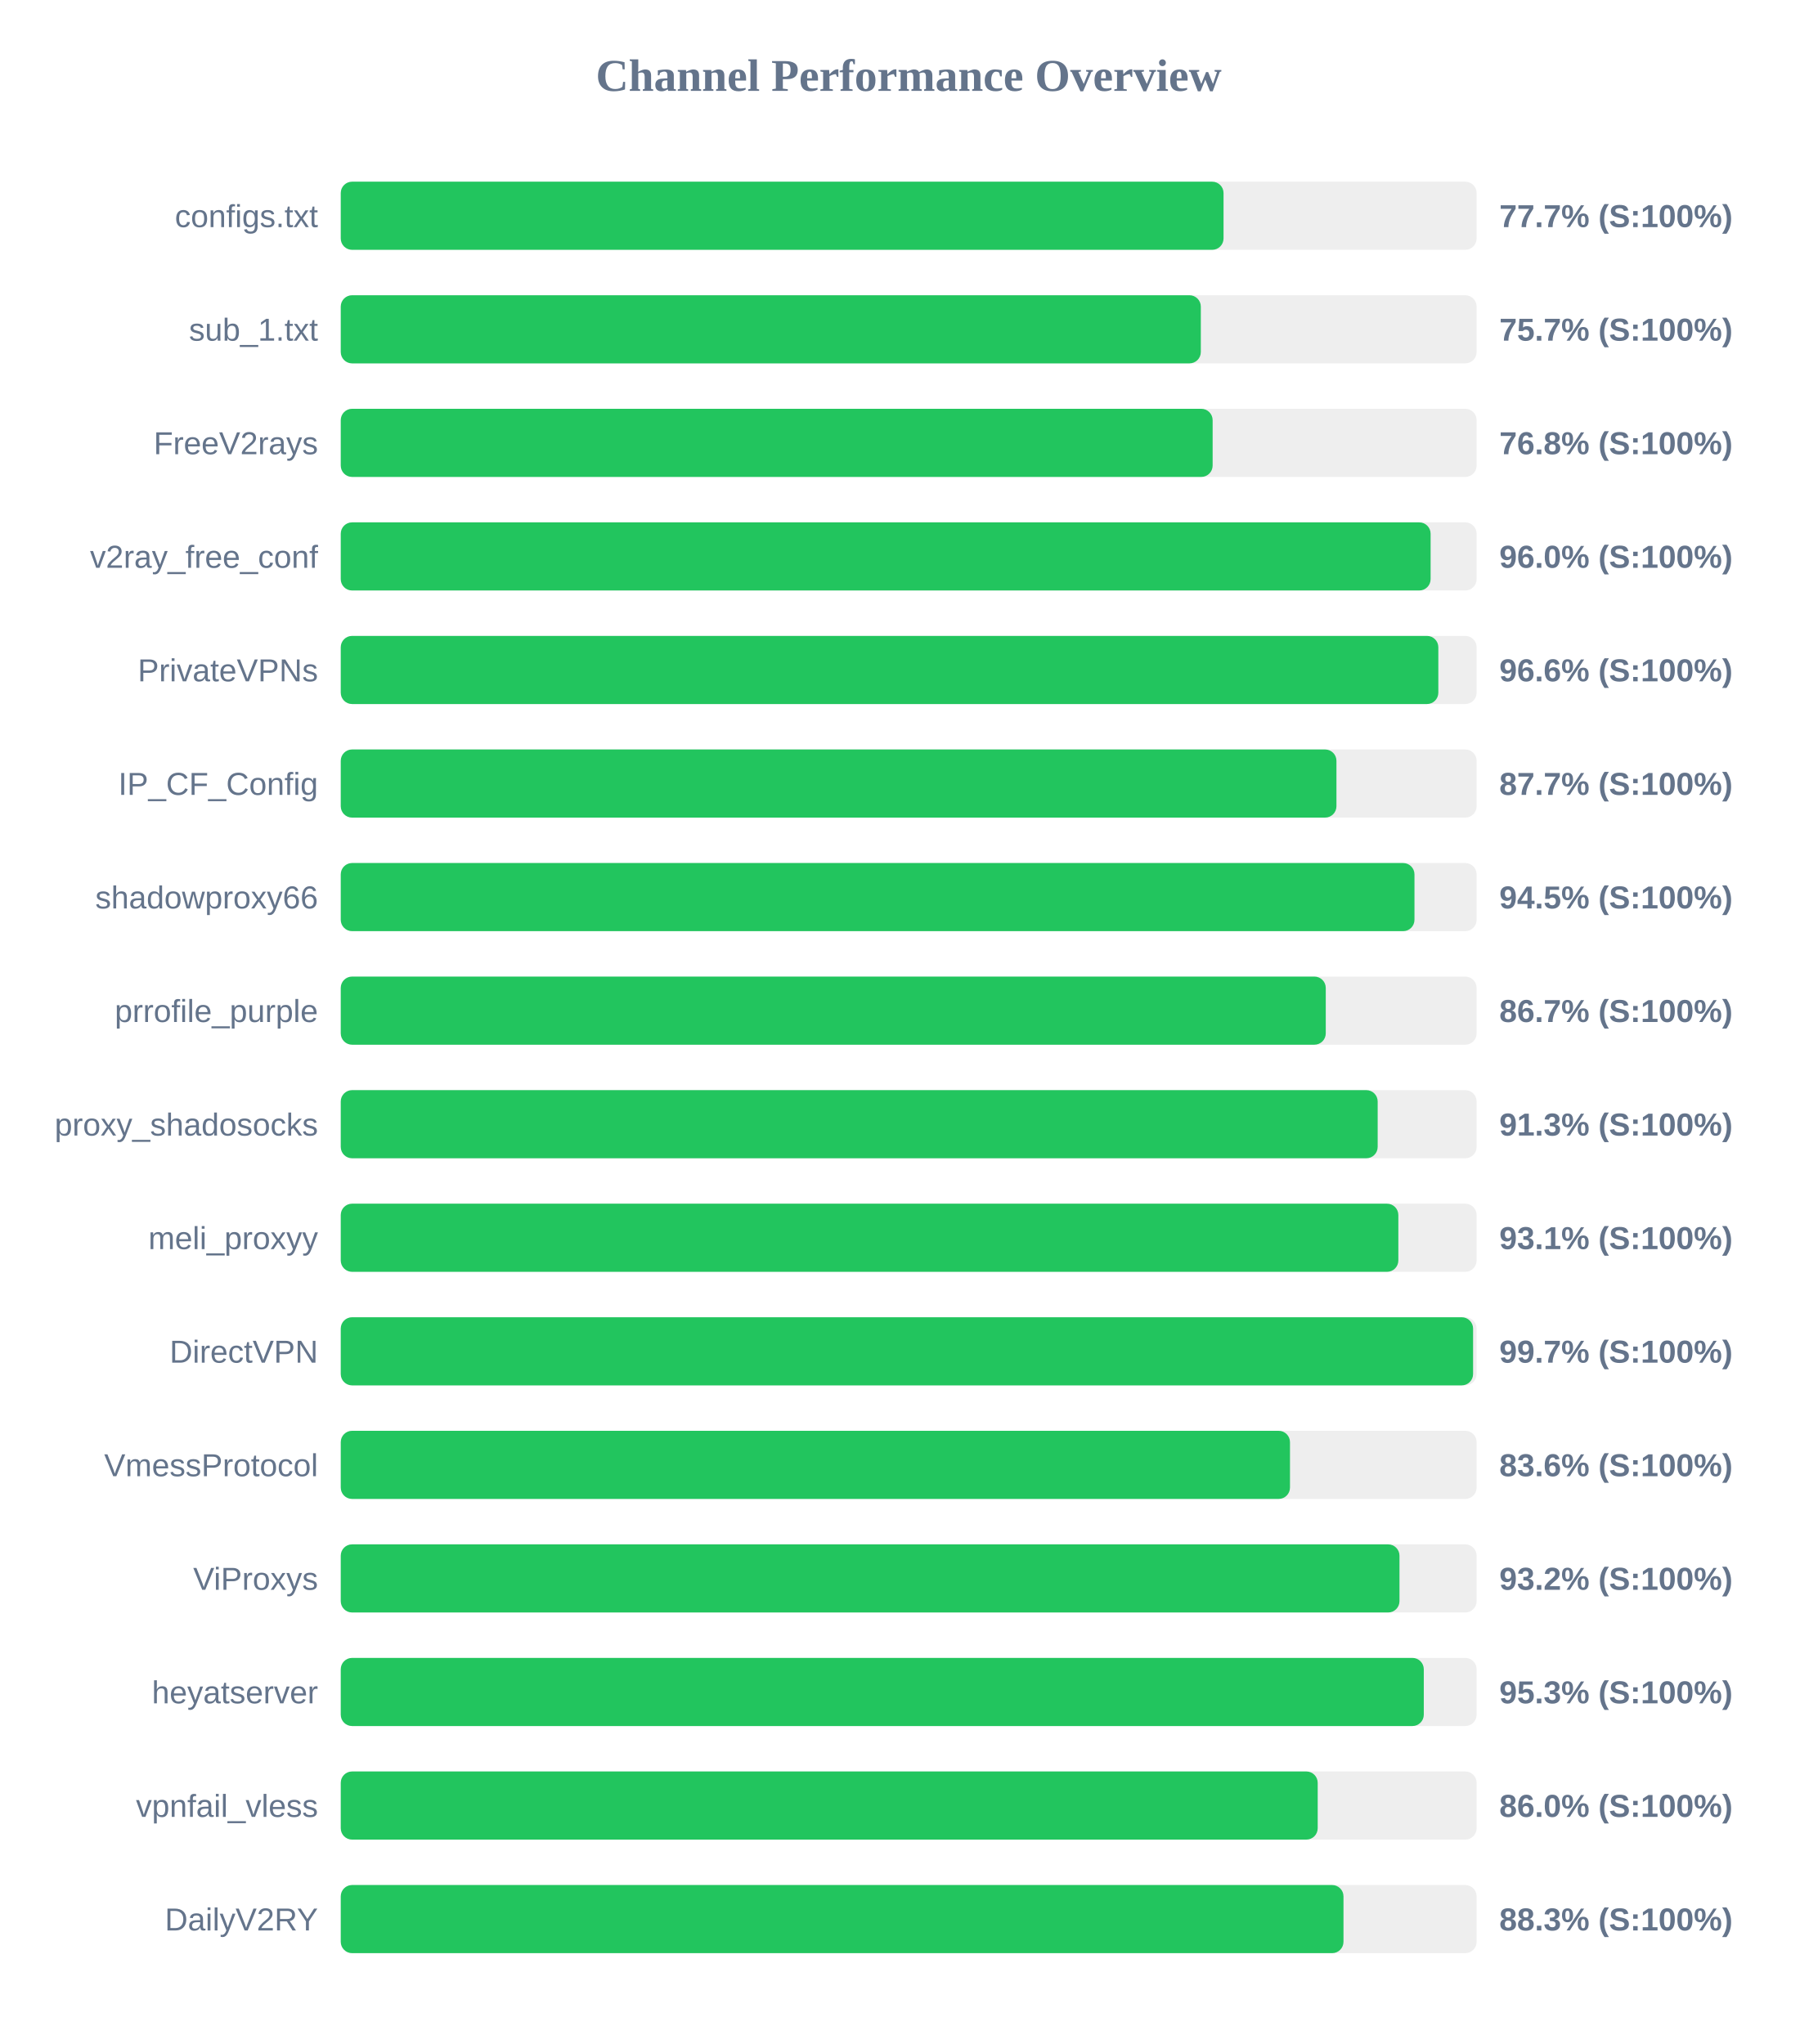
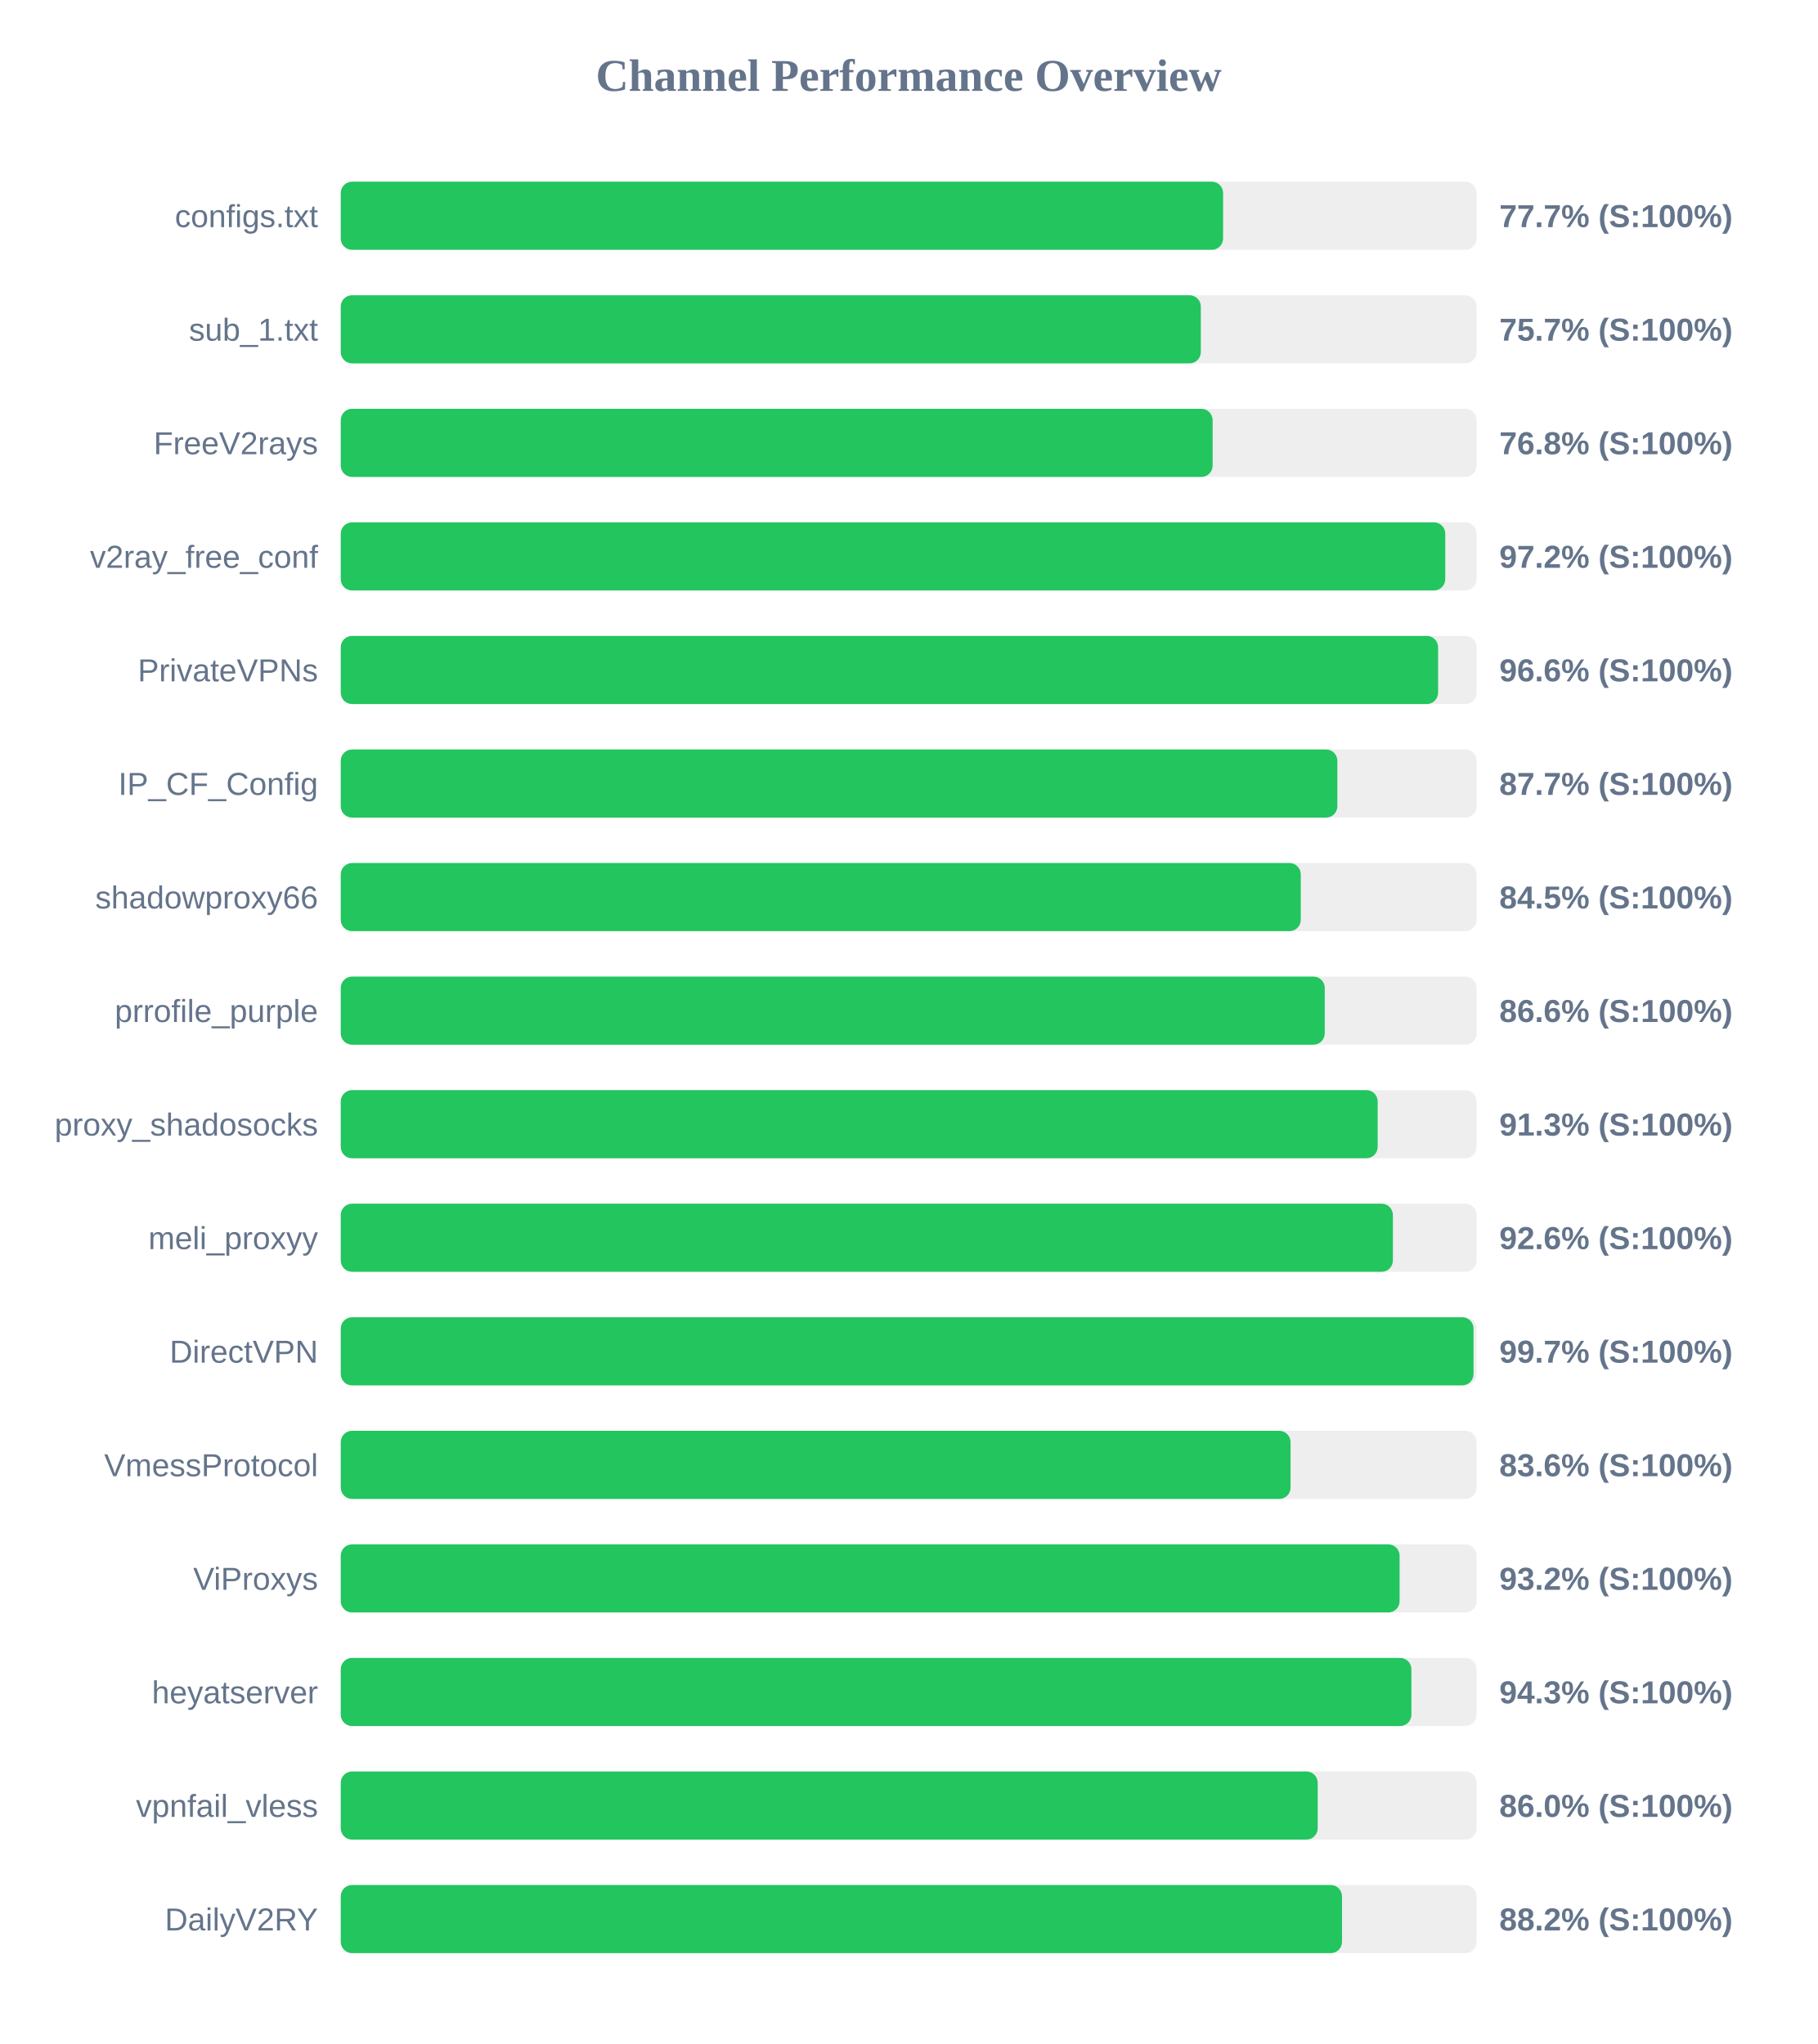
<svg xmlns="http://www.w3.org/2000/svg" width="800" height="900" version="1.1">
  <style>
        .row { font: 14px Arial; fill: #64748b; }
        .score { font: bold 14px Arial; fill: #64748b; }
    </style>
  <text x="400" y="40" text-anchor="middle" font-size="20px" font-weight="bold" fill="#64748b">Channel Performance Overview</text>
  <rect x="150" y="80" width="500" height="30" fill="#eee" rx="5" />
-   <rect x="150" y="80" width="388.6" height="30" fill="#22c55e" rx="5" />
+   <rect x="150" y="80" width="388.4" height="30" fill="#22c55e" rx="5" />
  <text x="140" y="100" text-anchor="end" class="row">configs.txt</text>
  <text x="660" y="100" text-anchor="start" class="score">77.7% (S:100%)</text>
  <rect x="150" y="130" width="500" height="30" fill="#eee" rx="5" />
  <rect x="150" y="130" width="378.6" height="30" fill="#22c55e" rx="5" />
  <text x="140" y="150" text-anchor="end" class="row">sub_1.txt</text>
  <text x="660" y="150" text-anchor="start" class="score">75.7% (S:100%)</text>
  <rect x="150" y="180" width="500" height="30" fill="#eee" rx="5" />
  <rect x="150" y="180" width="383.8" height="30" fill="#22c55e" rx="5" />
  <text x="140" y="200" text-anchor="end" class="row">FreeV2rays</text>
  <text x="660" y="200" text-anchor="start" class="score">76.8% (S:100%)</text>
  <rect x="150" y="230" width="500" height="30" fill="#eee" rx="5" />
-   <rect x="150" y="230" width="479.75" height="30" fill="#22c55e" rx="5" />
+   <rect x="150" y="230" width="486.2" height="30" fill="#22c55e" rx="5" />
  <text x="140" y="250" text-anchor="end" class="row">v2ray_free_conf</text>
-   <text x="660" y="250" text-anchor="start" class="score">96.0% (S:100%)</text>
+   <text x="660" y="250" text-anchor="start" class="score">97.2% (S:100%)</text>
  <rect x="150" y="280" width="500" height="30" fill="#eee" rx="5" />
-   <rect x="150" y="280" width="483.15" height="30" fill="#22c55e" rx="5" />
+   <rect x="150" y="280" width="483.05" height="30" fill="#22c55e" rx="5" />
  <text x="140" y="300" text-anchor="end" class="row">PrivateVPNs</text>
  <text x="660" y="300" text-anchor="start" class="score">96.6% (S:100%)</text>
  <rect x="150" y="330" width="500" height="30" fill="#eee" rx="5" />
-   <rect x="150" y="330" width="438.3" height="30" fill="#22c55e" rx="5" />
+   <rect x="150" y="330" width="438.7" height="30" fill="#22c55e" rx="5" />
  <text x="140" y="350" text-anchor="end" class="row">IP_CF_Config</text>
  <text x="660" y="350" text-anchor="start" class="score">87.7% (S:100%)</text>
  <rect x="150" y="380" width="500" height="30" fill="#eee" rx="5" />
-   <rect x="150" y="380" width="472.65" height="30" fill="#22c55e" rx="5" />
+   <rect x="150" y="380" width="422.6" height="30" fill="#22c55e" rx="5" />
  <text x="140" y="400" text-anchor="end" class="row">shadowproxy66</text>
-   <text x="660" y="400" text-anchor="start" class="score">94.5% (S:100%)</text>
+   <text x="660" y="400" text-anchor="start" class="score">84.5% (S:100%)</text>
  <rect x="150" y="430" width="500" height="30" fill="#eee" rx="5" />
-   <rect x="150" y="430" width="433.6" height="30" fill="#22c55e" rx="5" />
+   <rect x="150" y="430" width="433.15" height="30" fill="#22c55e" rx="5" />
  <text x="140" y="450" text-anchor="end" class="row">prrofile_purple</text>
-   <text x="660" y="450" text-anchor="start" class="score">86.7% (S:100%)</text>
+   <text x="660" y="450" text-anchor="start" class="score">86.6% (S:100%)</text>
  <rect x="150" y="480" width="500" height="30" fill="#eee" rx="5" />
  <rect x="150" y="480" width="456.45" height="30" fill="#22c55e" rx="5" />
  <text x="140" y="500" text-anchor="end" class="row">proxy_shadosocks</text>
  <text x="660" y="500" text-anchor="start" class="score">91.3% (S:100%)</text>
  <rect x="150" y="530" width="500" height="30" fill="#eee" rx="5" />
-   <rect x="150" y="530" width="465.55" height="30" fill="#22c55e" rx="5" />
+   <rect x="150" y="530" width="463.15" height="30" fill="#22c55e" rx="5" />
  <text x="140" y="550" text-anchor="end" class="row">meli_proxyy</text>
-   <text x="660" y="550" text-anchor="start" class="score">93.1% (S:100%)</text>
+   <text x="660" y="550" text-anchor="start" class="score">92.6% (S:100%)</text>
  <rect x="150" y="580" width="500" height="30" fill="#eee" rx="5" />
-   <rect x="150" y="580" width="498.45" height="30" fill="#22c55e" rx="5" />
+   <rect x="150" y="580" width="498.65" height="30" fill="#22c55e" rx="5" />
  <text x="140" y="600" text-anchor="end" class="row">DirectVPN</text>
  <text x="660" y="600" text-anchor="start" class="score">99.7% (S:100%)</text>
  <rect x="150" y="630" width="500" height="30" fill="#eee" rx="5" />
-   <rect x="150" y="630" width="417.85" height="30" fill="#22c55e" rx="5" />
+   <rect x="150" y="630" width="418.1" height="30" fill="#22c55e" rx="5" />
  <text x="140" y="650" text-anchor="end" class="row">VmessProtocol</text>
  <text x="660" y="650" text-anchor="start" class="score">83.6% (S:100%)</text>
  <rect x="150" y="680" width="500" height="30" fill="#eee" rx="5" />
-   <rect x="150" y="680" width="466.05" height="30" fill="#22c55e" rx="5" />
+   <rect x="150" y="680" width="466.1" height="30" fill="#22c55e" rx="5" />
  <text x="140" y="700" text-anchor="end" class="row">ViProxys</text>
  <text x="660" y="700" text-anchor="start" class="score">93.2% (S:100%)</text>
  <rect x="150" y="730" width="500" height="30" fill="#eee" rx="5" />
-   <rect x="150" y="730" width="476.75" height="30" fill="#22c55e" rx="5" />
+   <rect x="150" y="730" width="471.3" height="30" fill="#22c55e" rx="5" />
  <text x="140" y="750" text-anchor="end" class="row">heyatserver</text>
-   <text x="660" y="750" text-anchor="start" class="score">95.3% (S:100%)</text>
+   <text x="660" y="750" text-anchor="start" class="score">94.3% (S:100%)</text>
  <rect x="150" y="780" width="500" height="30" fill="#eee" rx="5" />
  <rect x="150" y="780" width="430.05" height="30" fill="#22c55e" rx="5" />
  <text x="140" y="800" text-anchor="end" class="row">vpnfail_vless</text>
  <text x="660" y="800" text-anchor="start" class="score">86.0% (S:100%)</text>
  <rect x="150" y="830" width="500" height="30" fill="#eee" rx="5" />
-   <rect x="150" y="830" width="441.4" height="30" fill="#22c55e" rx="5" />
+   <rect x="150" y="830" width="440.75" height="30" fill="#22c55e" rx="5" />
  <text x="140" y="850" text-anchor="end" class="row">DailyV2RY</text>
-   <text x="660" y="850" text-anchor="start" class="score">88.3% (S:100%)</text>
+   <text x="660" y="850" text-anchor="start" class="score">88.2% (S:100%)</text>
</svg>
